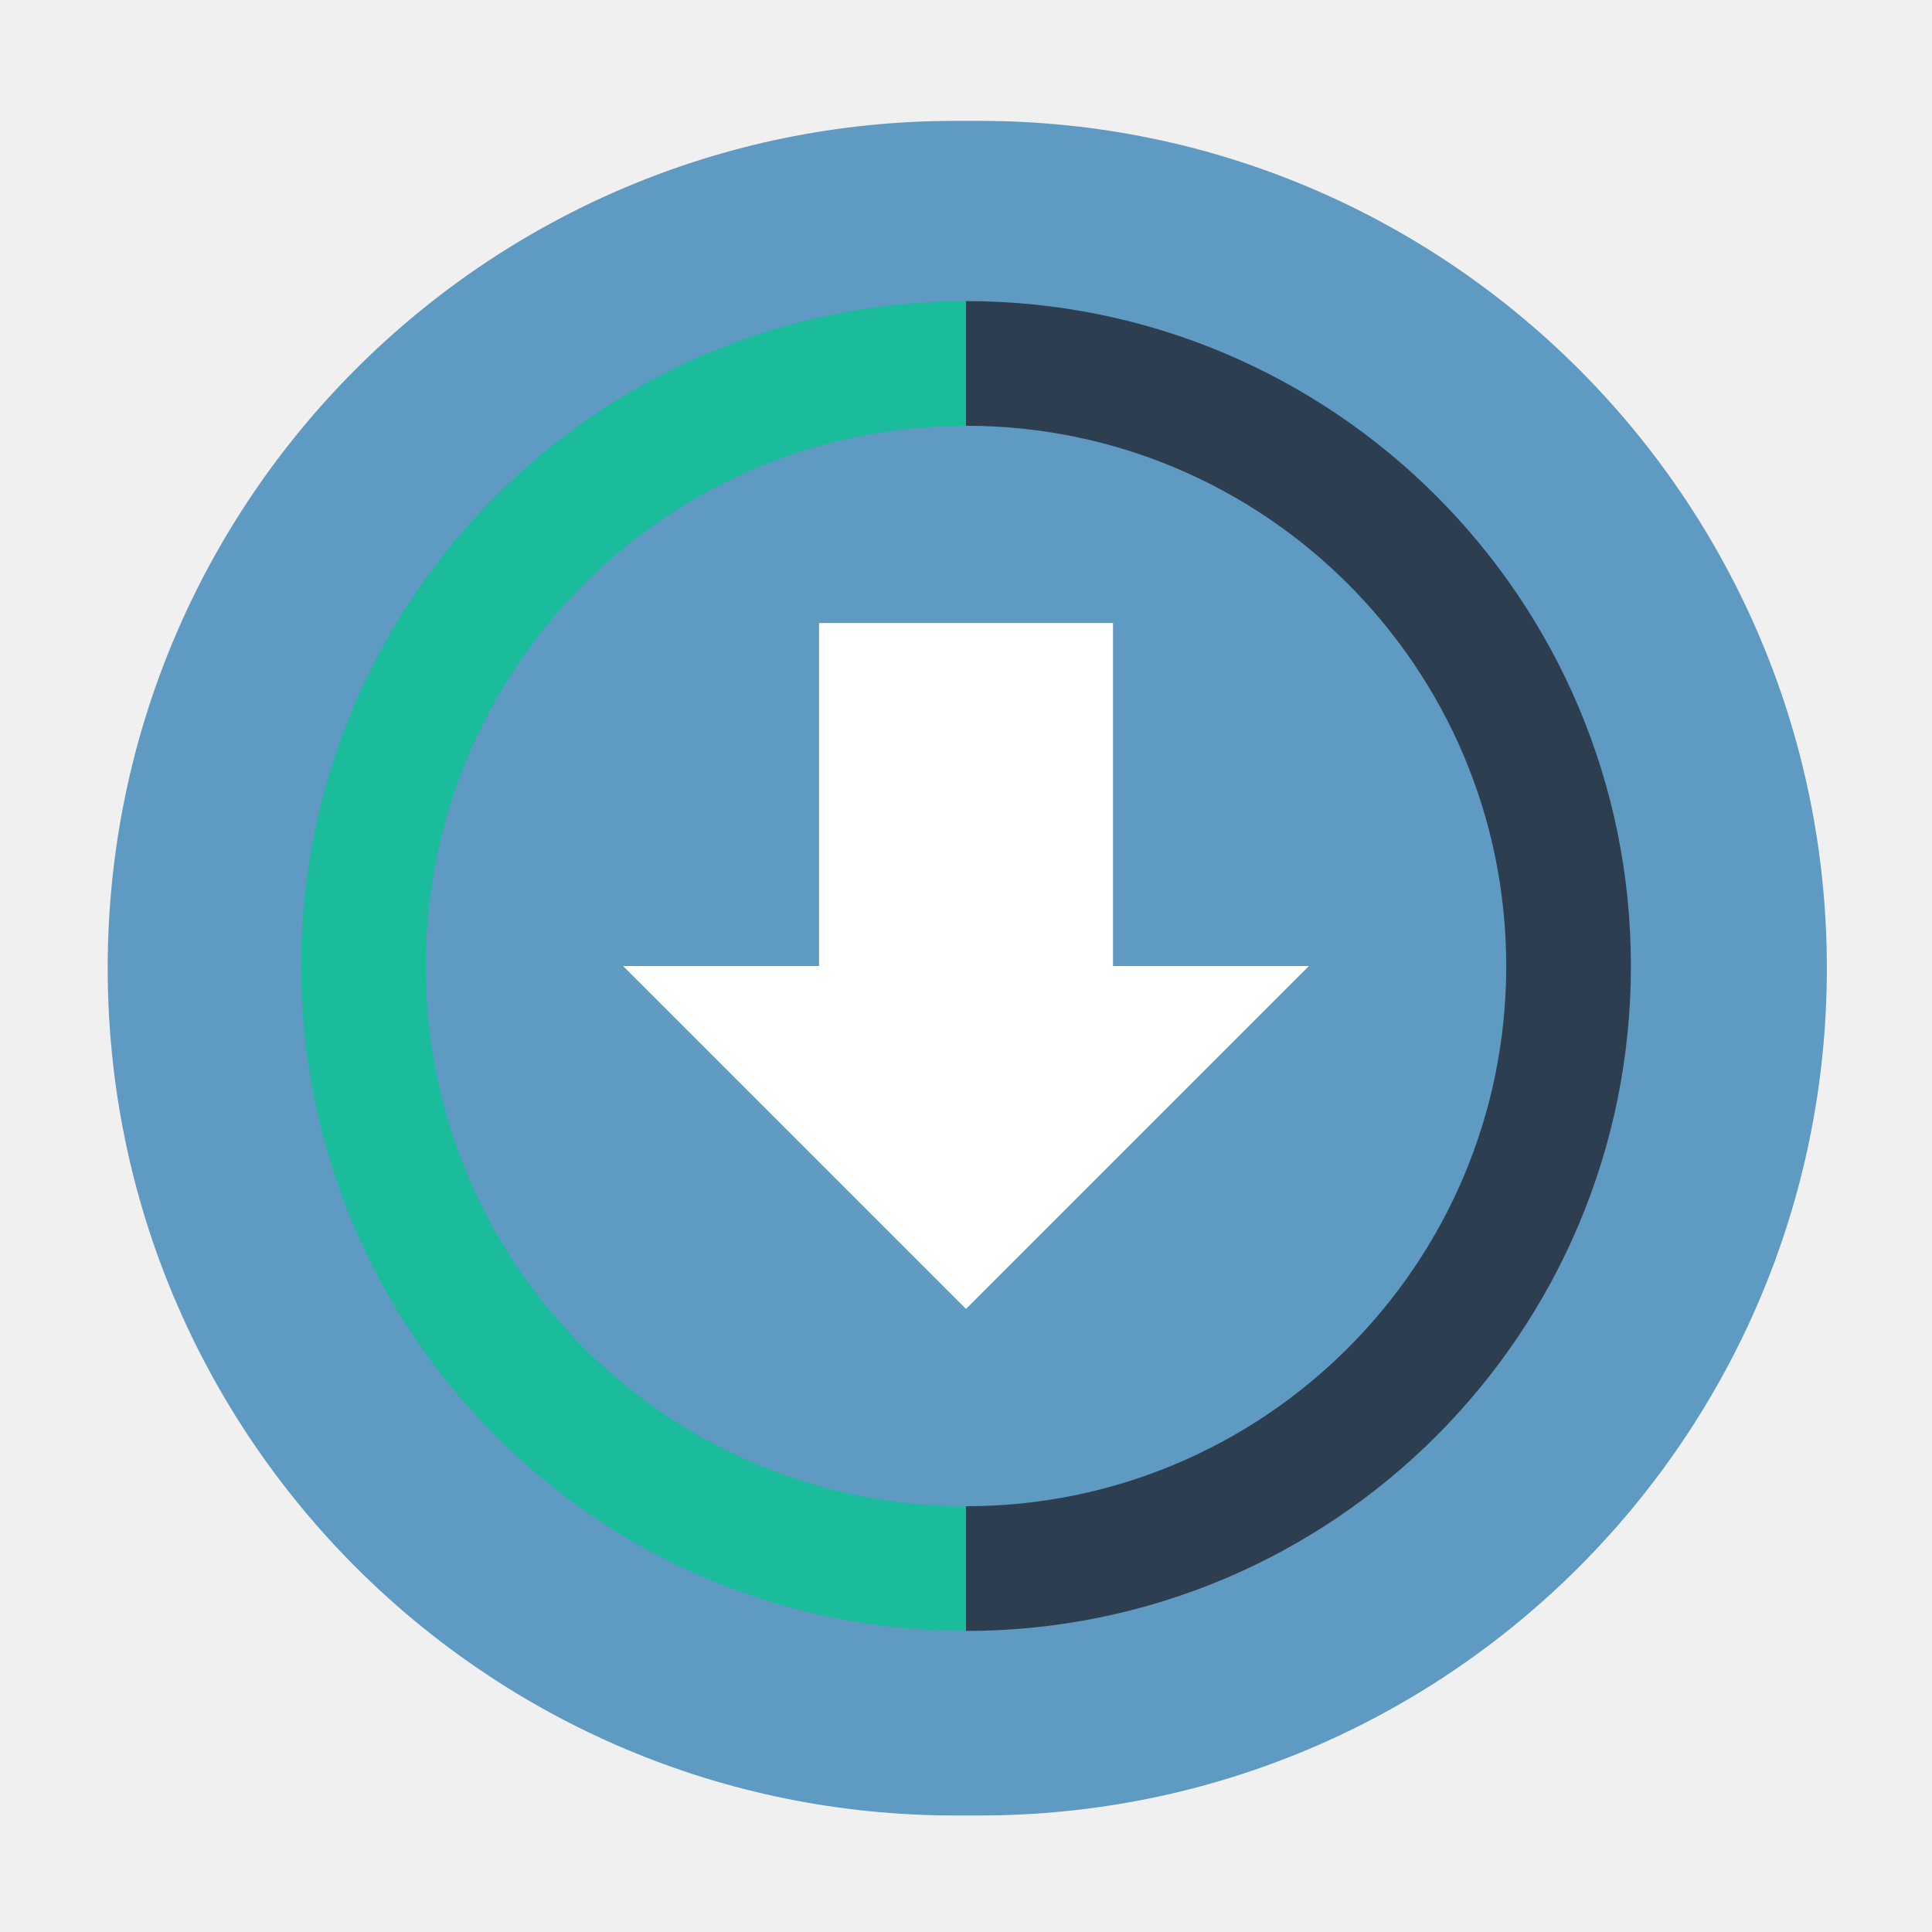
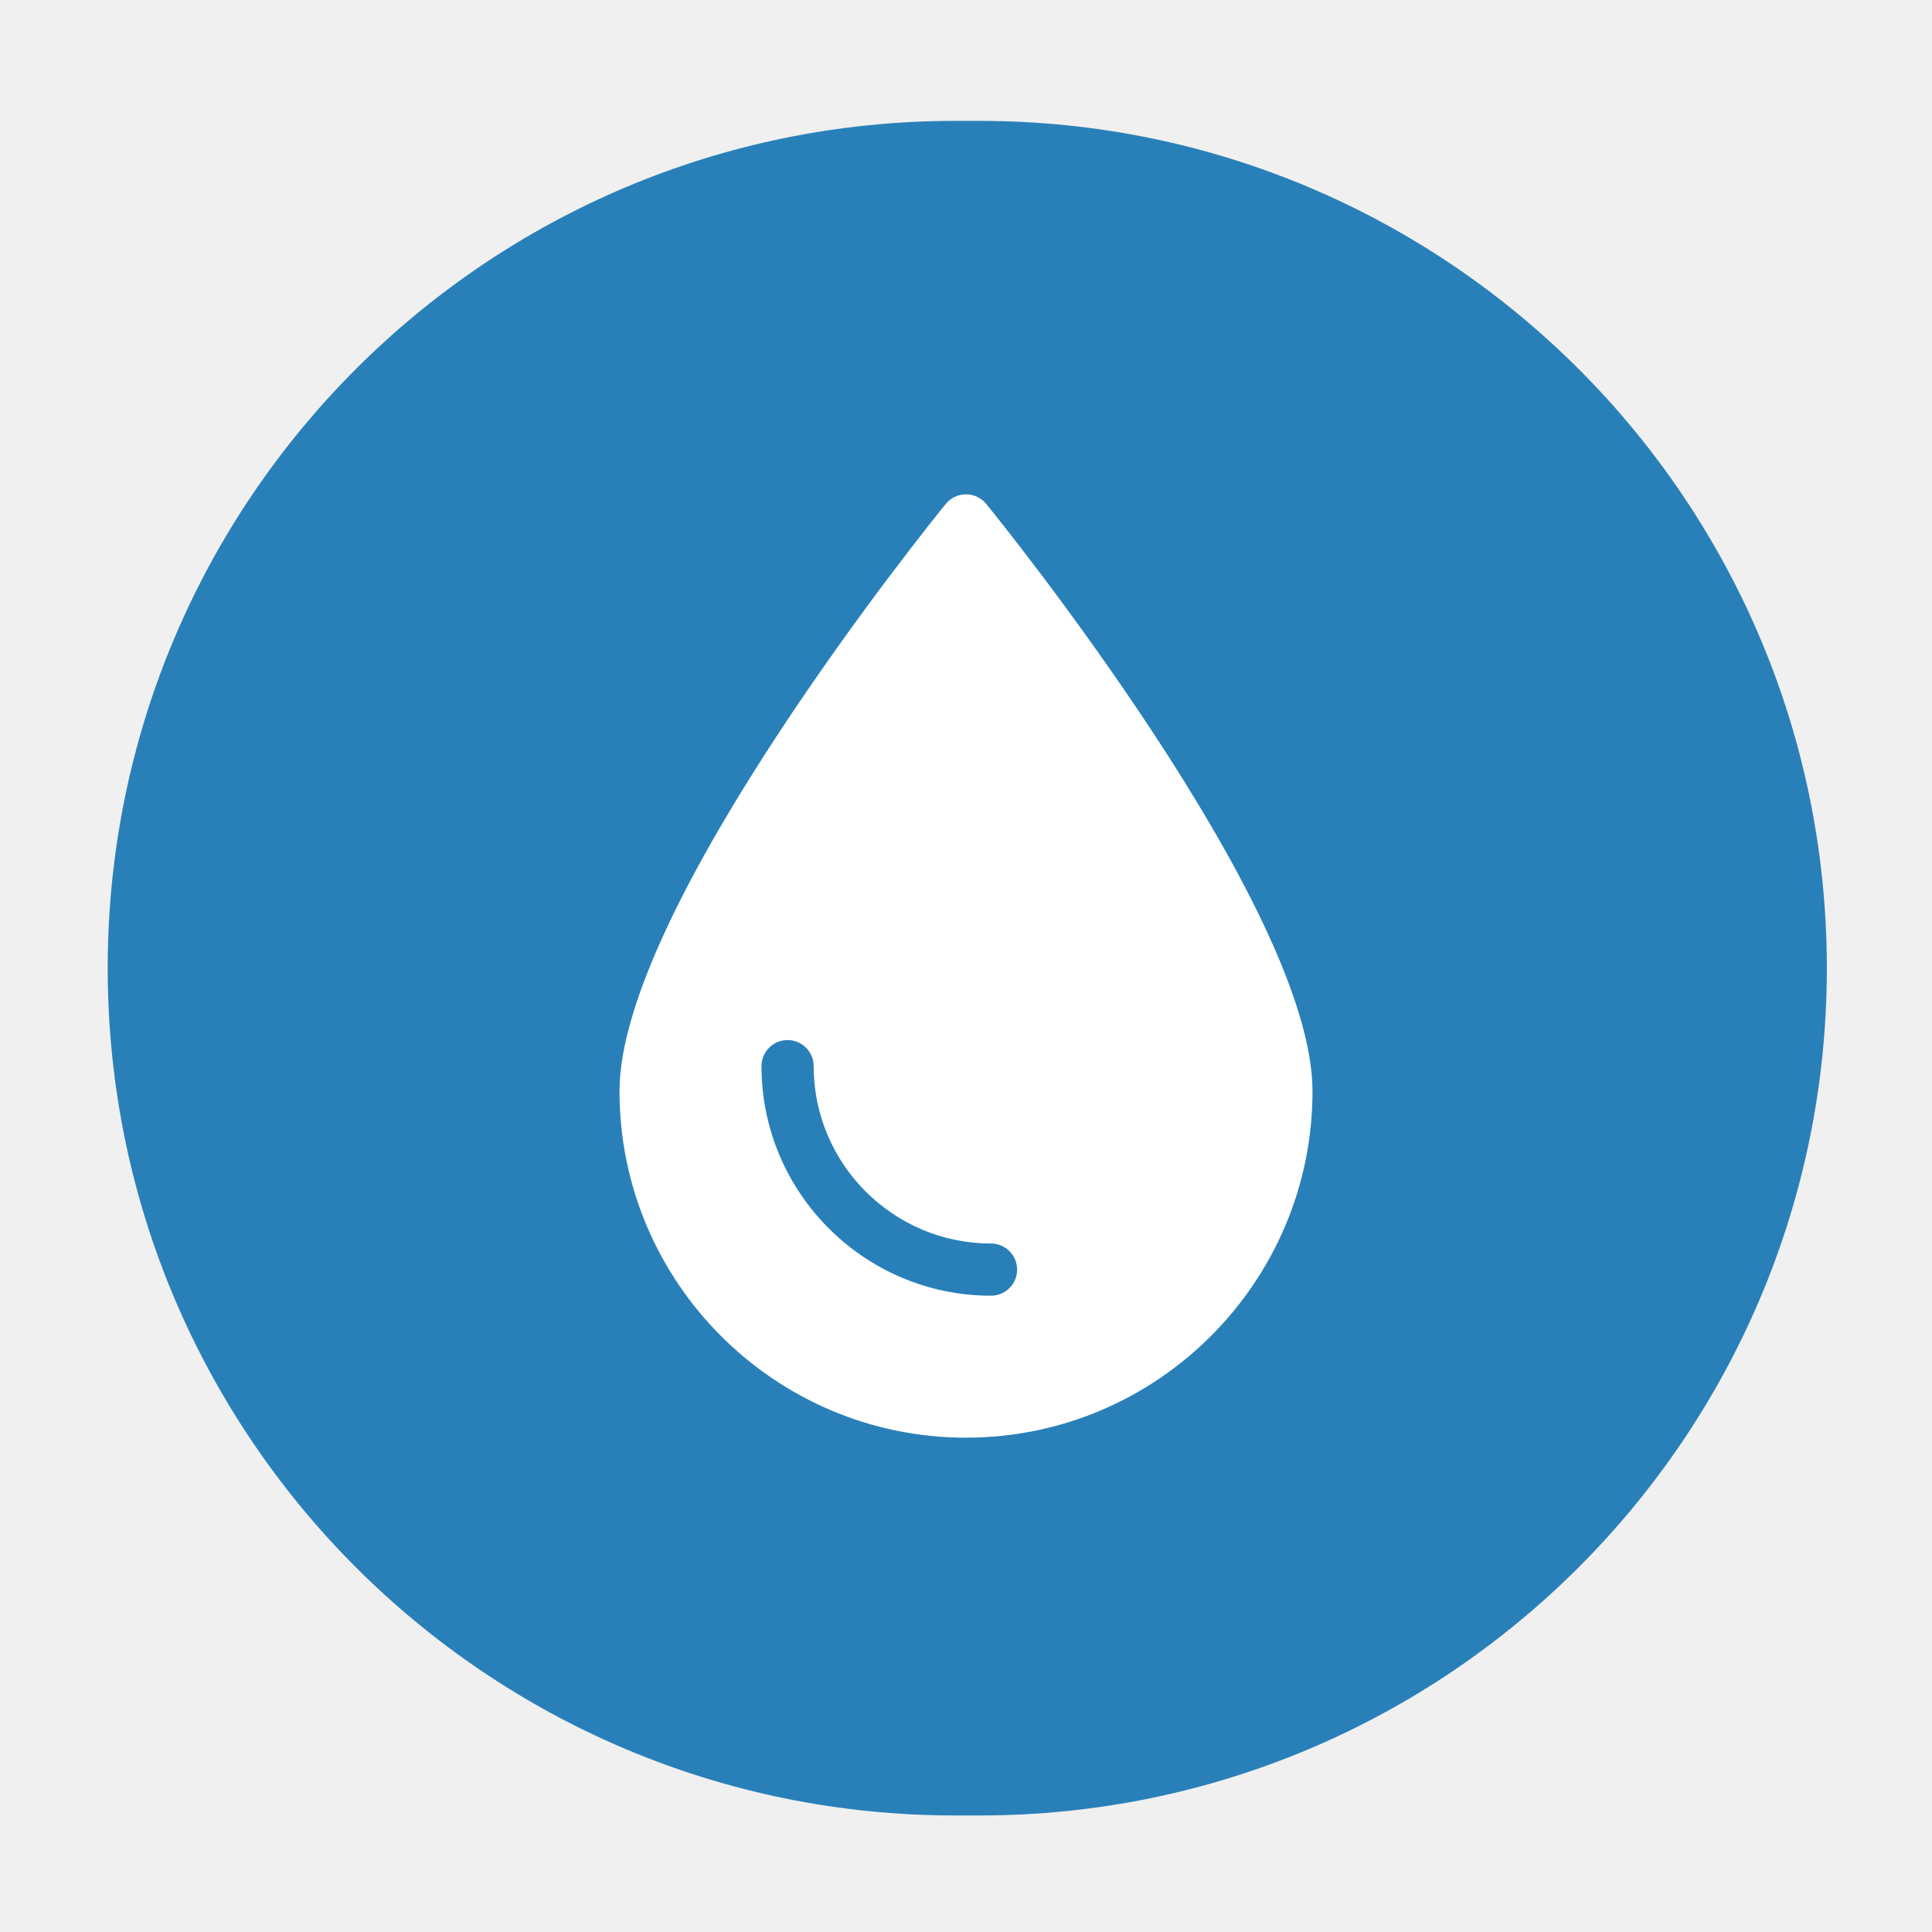
<svg xmlns="http://www.w3.org/2000/svg" id="svg2" version="1.1" width="512" height="512">
  <defs id="defs6" />
-   <rect style="fill:#5f9ac2;fill-opacity:1;fill-rule:evenodd;stroke:none" id="rect2998" width="455.593" height="449.085" x="28.542" y="32.034" ry="224.542" />
-   <path style="fill:#2c3e50;fill-opacity:1;stroke:none" d="m 256,432.207 c 97.316,0 176.207,-78.89 176.207,-176.207 0,-97.316 -78.89,-176.207 -176.207,-176.207 l 0,33.039 c 79.069,0 143.168,64.099 143.168,143.168 0,79.07 -64.099,143.168 -143.168,143.168 l 0,33.039 z" id="path863" />
-   <path style="fill:#1abc9c;fill-opacity:1;stroke:none" d="m 79.793,256 c 0,97.316 78.89,176.207 176.207,176.207 l 0,-33.039 c -79.07,0 -143.168,-64.098 -143.168,-143.168 0,-79.069 64.099,-143.168 143.168,-143.168 l 0,-33.039 C 158.684,79.793 79.793,158.684 79.793,256 Z" id="path858" />
-   <polygon id="polygon3780" points="2,10 2,22 16,22 16,30 30,16 16,2.001 16,10 " transform="matrix(0,6.491895,-6.491895,0,359.8736,152.1297)" style="fill:#ffffff" />
+   <rect style="fill:#2980b9;fill-opacity:1;fill-rule:evenodd;stroke:none" id="rect2998" width="455.593" height="449.085" x="28.542" y="32.034" ry="224.542" />
+   <g transform="matrix(2.805805,0,0,2.805805,115.7084,115.7112)" id="g4144" style="fill:#ffffff">
+     <path id="path4" d="M 50,94.55 C 31.954,94.55 17.273,79.869 17.273,61.824 17.273,44.434 46.83,7.905 48.088,6.358 48.556,5.783 49.258,5.449 50,5.449 c 0.742,0 1.444,0.334 1.912,0.909 C 53.17,7.904 82.728,44.434 82.728,61.824 82.727,79.869 68.046,94.55 50,94.55 Z" style="fill:#ffffff;fill-opacity:1" />
+     <path id="path6" d="m 52.365,81.14 c -11.955,0 -21.681,-9.726 -21.681,-21.681 0,-1.361 1.103,-2.464 2.464,-2.464 1.361,0 2.464,1.103 2.464,2.464 0,9.238 7.515,16.752 16.752,16.752 1.361,0 2.464,1.103 2.464,2.464 0,1.361 -1.102,2.465 -2.463,2.465 z" style="fill:#2980b9;fill-opacity:1" />
+   </g>
</svg>
